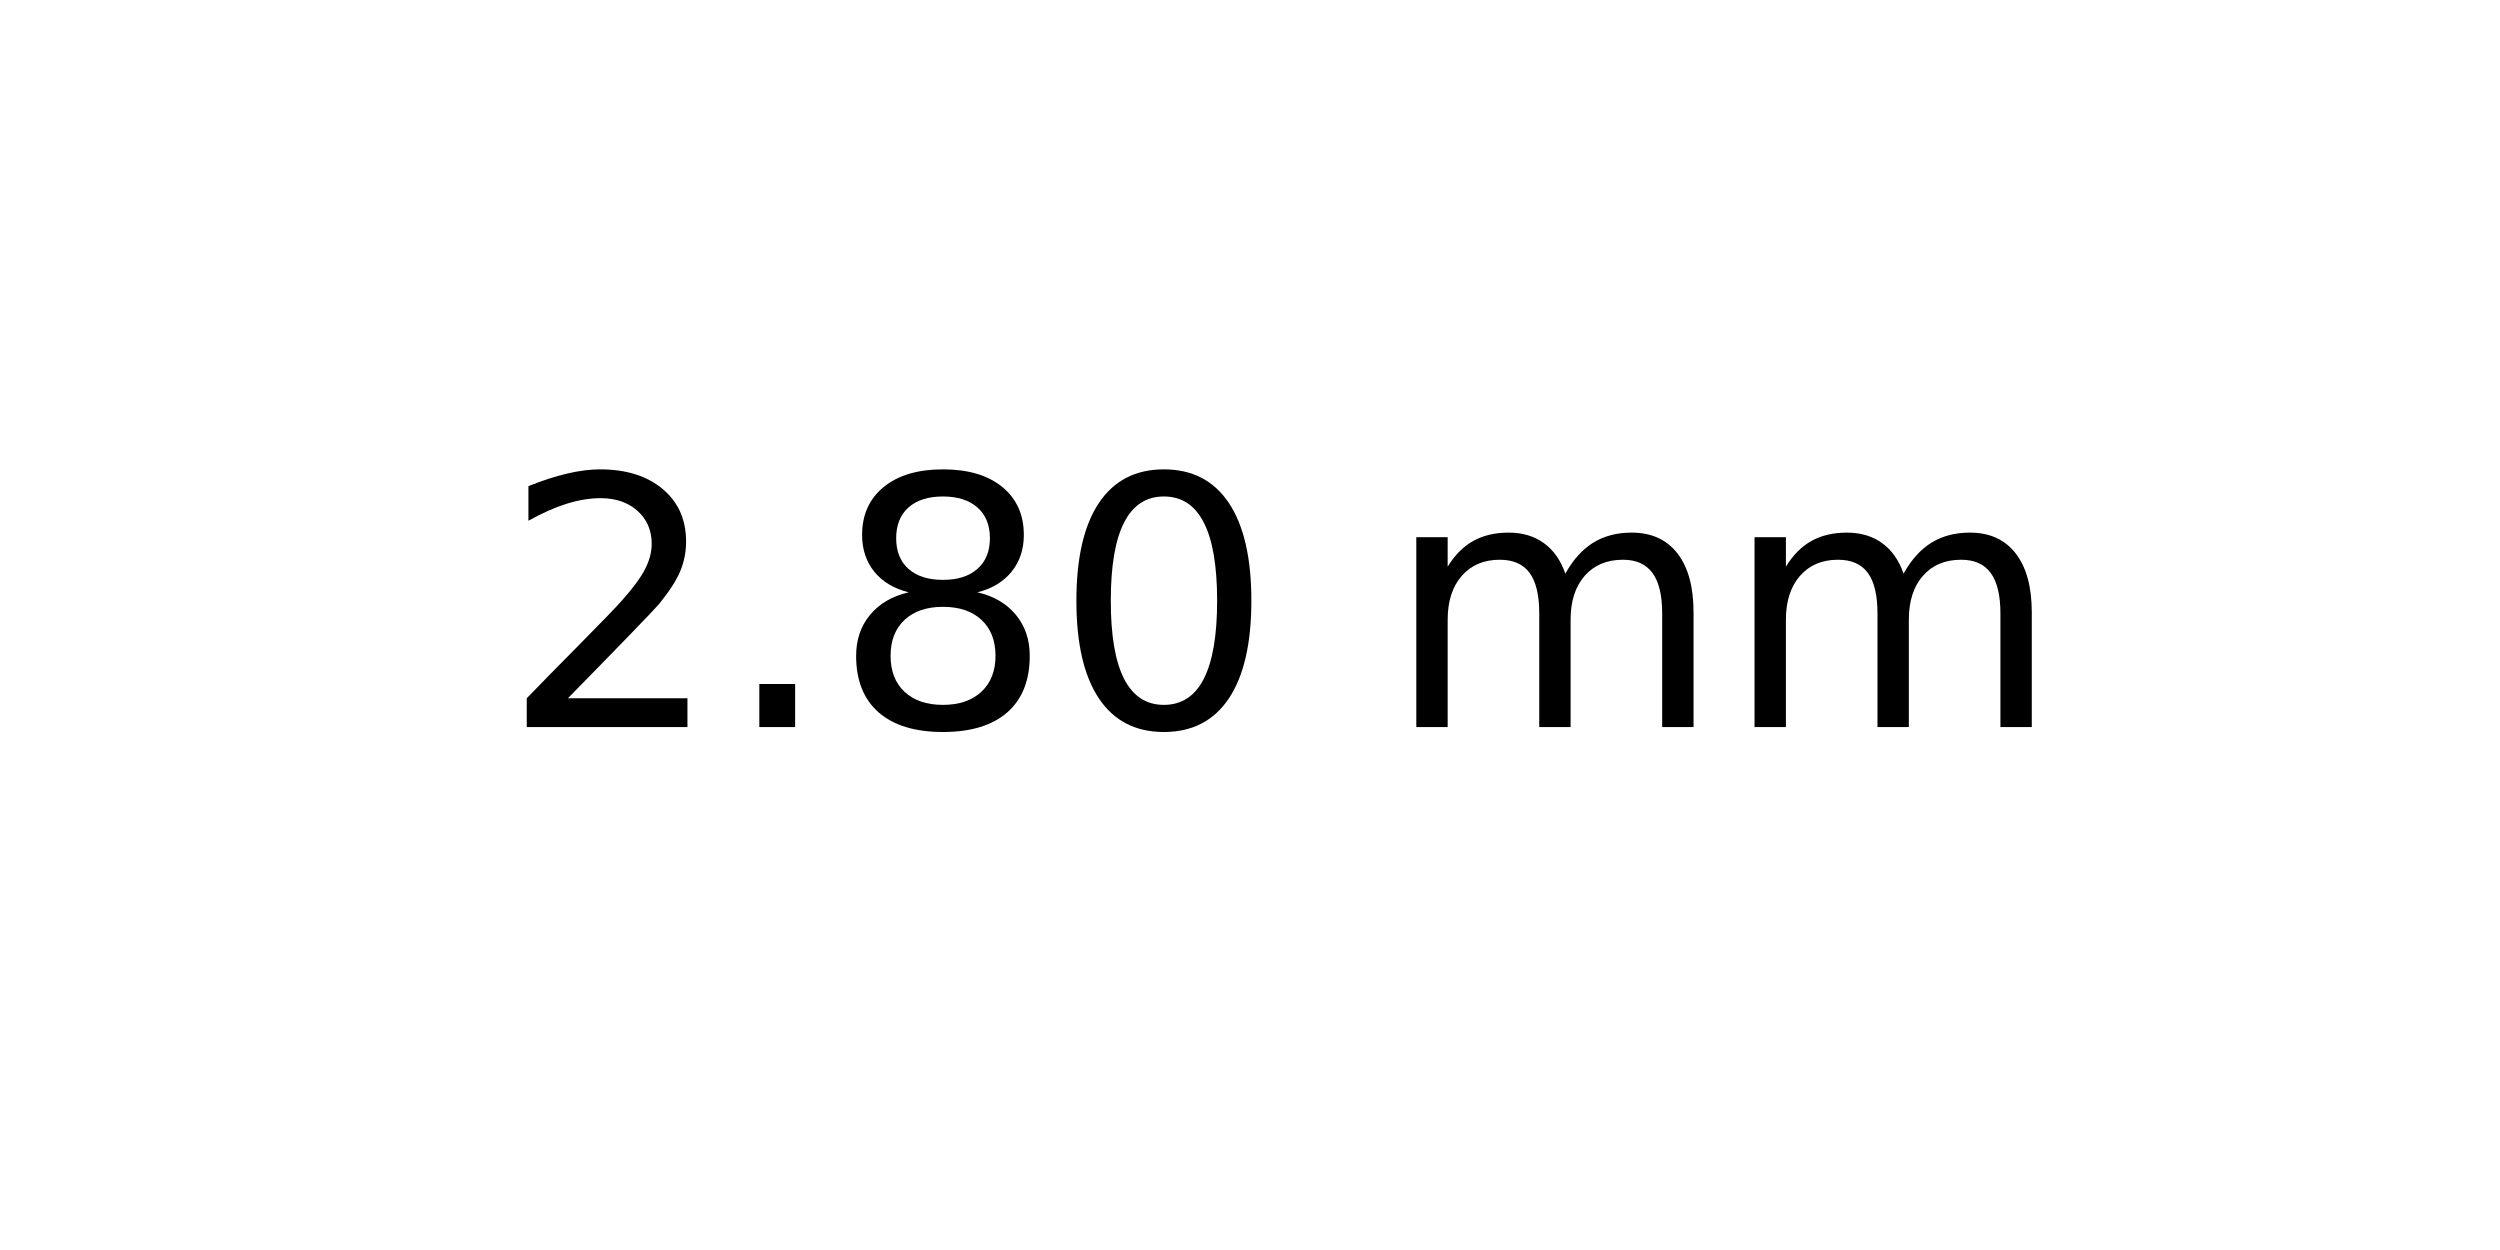
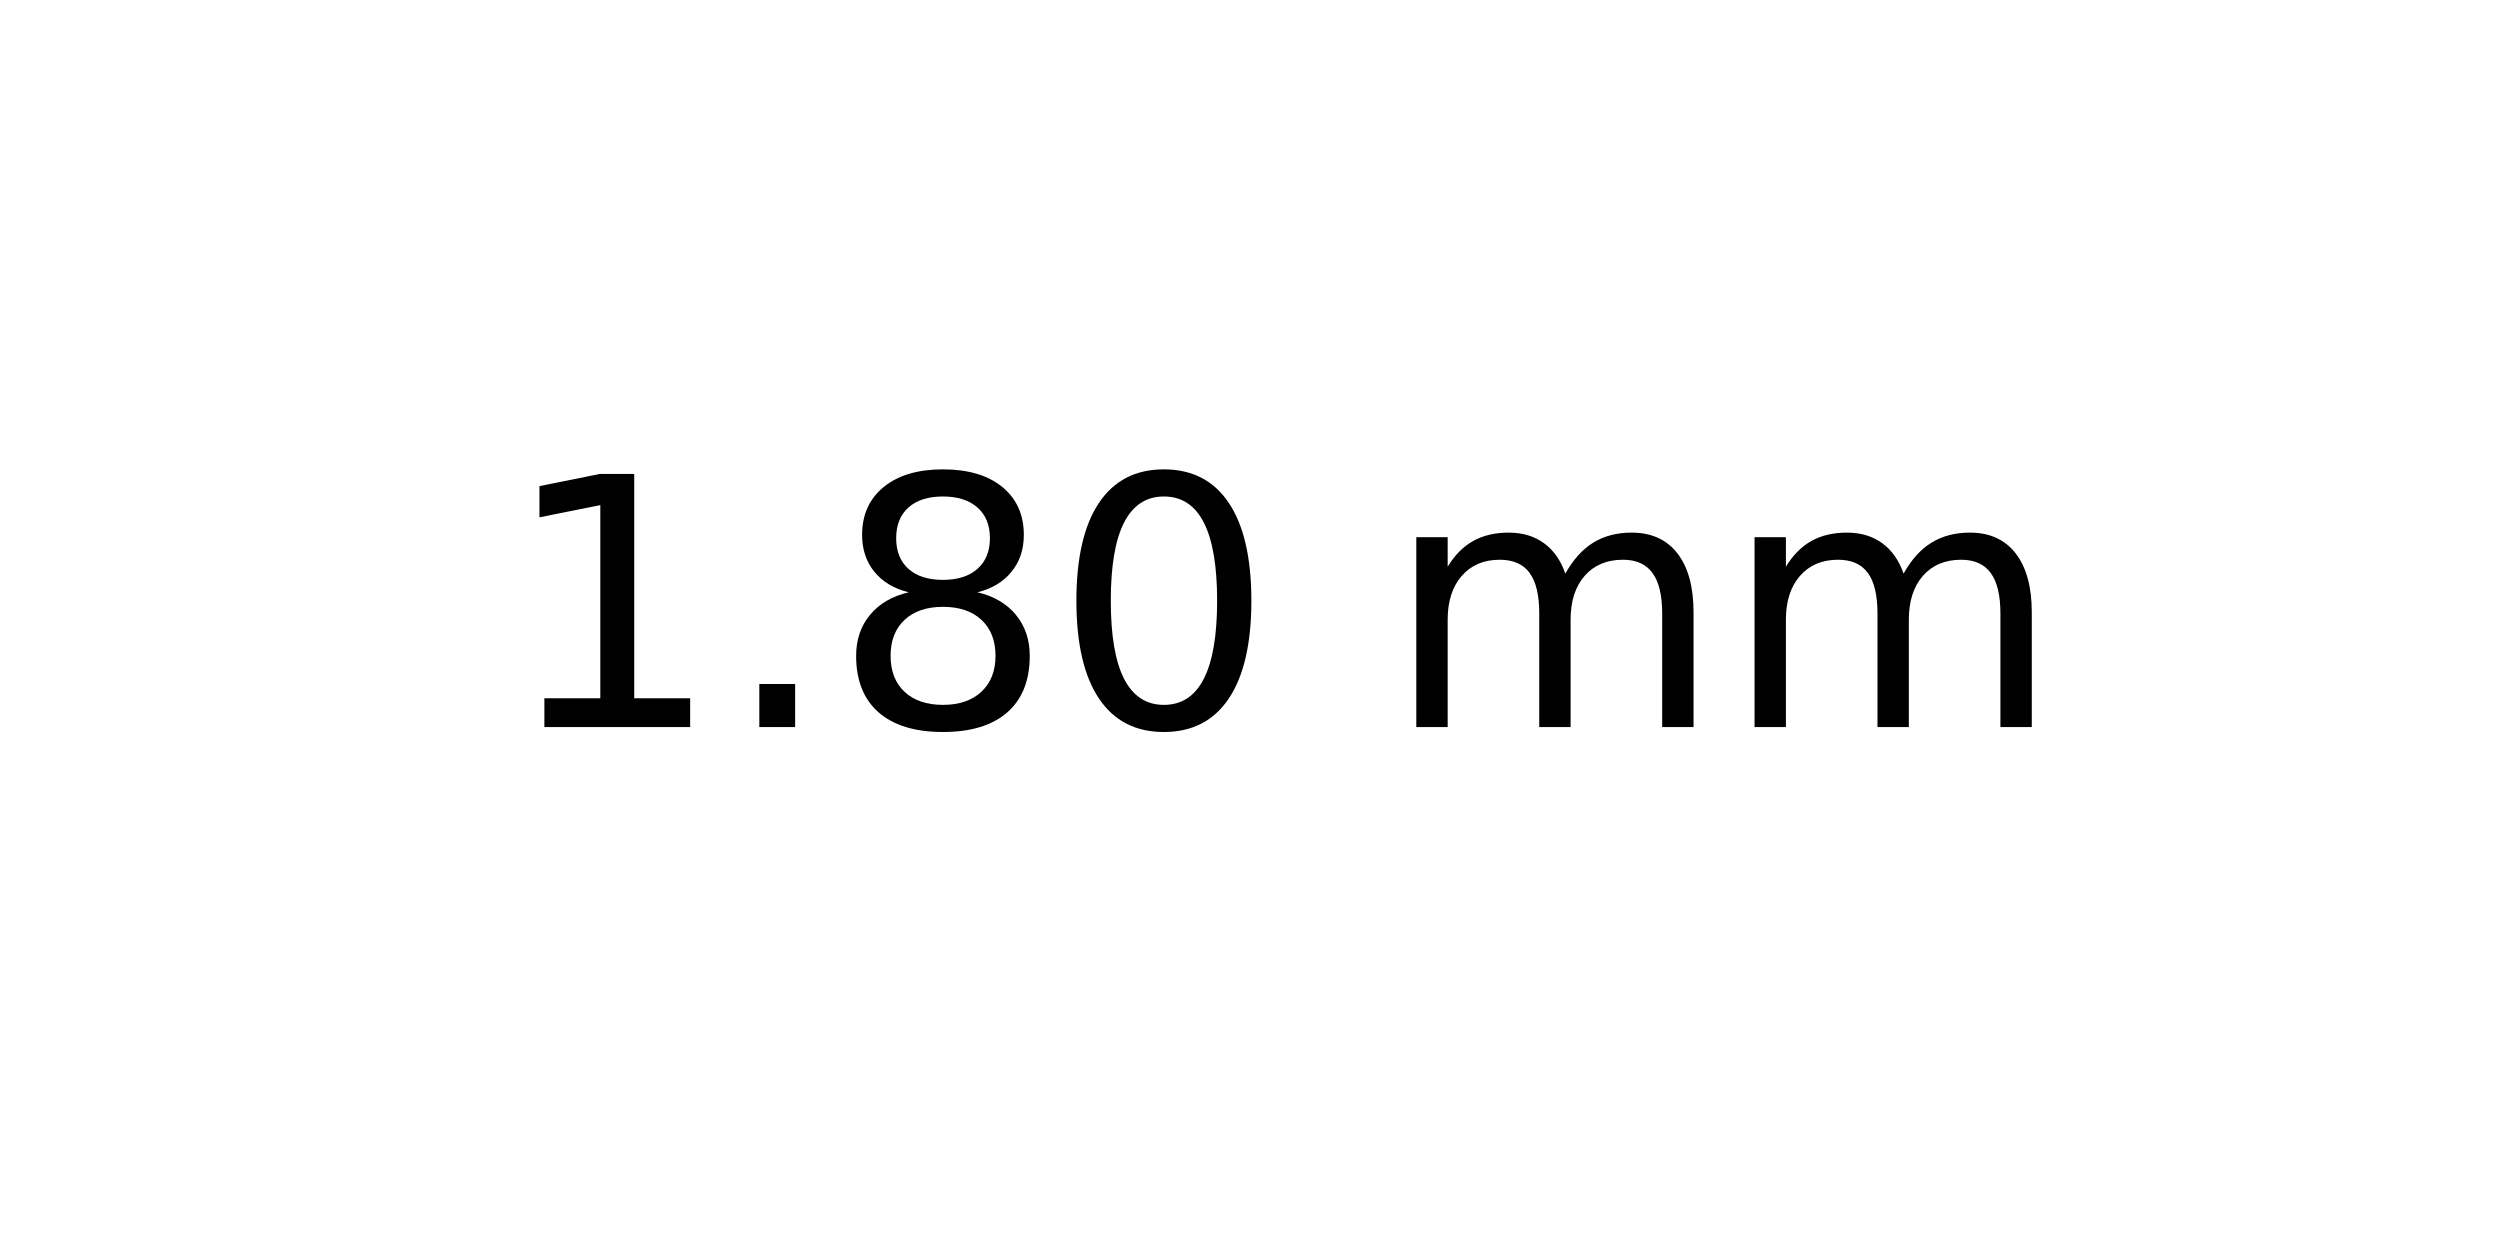
<svg xmlns="http://www.w3.org/2000/svg" xmlns:xlink="http://www.w3.org/1999/xlink" width="72pt" height="36pt" viewBox="0 0 72 36" version="1.1">
  <defs>
    <style type="text/css">*{stroke-linejoin: round; stroke-linecap: butt}</style>
  </defs>
  <g id="figure_1">
    <g id="axes_1">
      <g id="text_1">
        <g transform="translate(14.4375 20.93937) scale(0.1 -0.1)">
          <defs>
-             <path id="DejaVuSans-32" d="M 1228 531  L 3431 531  L 3431 0  L 469 0  L 469 531  Q 828 903 1448 1529  Q 2069 2156 2228 2338  Q 2531 2678 2651 2914  Q 2772 3150 2772 3378  Q 2772 3750 2511 3984  Q 2250 4219 1831 4219  Q 1534 4219 1204 4116  Q 875 4013 500 3803  L 500 4441  Q 881 4594 1212 4672  Q 1544 4750 1819 4750  Q 2544 4750 2975 4387  Q 3406 4025 3406 3419  Q 3406 3131 3298 2873  Q 3191 2616 2906 2266  Q 2828 2175 2409 1742  Q 1991 1309 1228 531  z " transform="scale(0.015625)" />
+             <path id="DejaVuSans-31" d="M 794 531  L 1825 531  L 1825 4091  L 703 3866  L 703 4441  L 1819 4666  L 2450 4666  L 2450 531  L 3481 531  L 3481 0  L 794 0  L 794 531  z " transform="scale(0.015625)" />
            <path id="DejaVuSans-2e" d="M 684 794  L 1344 794  L 1344 0  L 684 0  L 684 794  z " transform="scale(0.015625)" />
            <path id="DejaVuSans-38" d="M 2034 2216  Q 1584 2216 1326 1975  Q 1069 1734 1069 1313  Q 1069 891 1326 650  Q 1584 409 2034 409  Q 2484 409 2743 651  Q 3003 894 3003 1313  Q 3003 1734 2745 1975  Q 2488 2216 2034 2216  z M 1403 2484  Q 997 2584 770 2862  Q 544 3141 544 3541  Q 544 4100 942 4425  Q 1341 4750 2034 4750  Q 2731 4750 3128 4425  Q 3525 4100 3525 3541  Q 3525 3141 3298 2862  Q 3072 2584 2669 2484  Q 3125 2378 3379 2068  Q 3634 1759 3634 1313  Q 3634 634 3220 271  Q 2806 -91 2034 -91  Q 1263 -91 848 271  Q 434 634 434 1313  Q 434 1759 690 2068  Q 947 2378 1403 2484  z M 1172 3481  Q 1172 3119 1398 2916  Q 1625 2713 2034 2713  Q 2441 2713 2670 2916  Q 2900 3119 2900 3481  Q 2900 3844 2670 4047  Q 2441 4250 2034 4250  Q 1625 4250 1398 4047  Q 1172 3844 1172 3481  z " transform="scale(0.015625)" />
            <path id="DejaVuSans-30" d="M 2034 4250  Q 1547 4250 1301 3770  Q 1056 3291 1056 2328  Q 1056 1369 1301 889  Q 1547 409 2034 409  Q 2525 409 2770 889  Q 3016 1369 3016 2328  Q 3016 3291 2770 3770  Q 2525 4250 2034 4250  z M 2034 4750  Q 2819 4750 3233 4129  Q 3647 3509 3647 2328  Q 3647 1150 3233 529  Q 2819 -91 2034 -91  Q 1250 -91 836 529  Q 422 1150 422 2328  Q 422 3509 836 4129  Q 1250 4750 2034 4750  z " transform="scale(0.015625)" />
            <path id="DejaVuSans-20" transform="scale(0.015625)" />
            <path id="DejaVuSans-6d" d="M 3328 2828  Q 3544 3216 3844 3400  Q 4144 3584 4550 3584  Q 5097 3584 5394 3201  Q 5691 2819 5691 2113  L 5691 0  L 5113 0  L 5113 2094  Q 5113 2597 4934 2840  Q 4756 3084 4391 3084  Q 3944 3084 3684 2787  Q 3425 2491 3425 1978  L 3425 0  L 2847 0  L 2847 2094  Q 2847 2600 2669 2842  Q 2491 3084 2119 3084  Q 1678 3084 1418 2786  Q 1159 2488 1159 1978  L 1159 0  L 581 0  L 581 3500  L 1159 3500  L 1159 2956  Q 1356 3278 1631 3431  Q 1906 3584 2284 3584  Q 2666 3584 2933 3390  Q 3200 3197 3328 2828  z " transform="scale(0.015625)" />
          </defs>
-           <use xlink:href="#DejaVuSans-32" />
+           <use xlink:href="#DejaVuSans-31" />
          <use xlink:href="#DejaVuSans-2e" x="63.623" />
          <use xlink:href="#DejaVuSans-38" x="95.41" />
          <use xlink:href="#DejaVuSans-30" x="159.033" />
          <use xlink:href="#DejaVuSans-20" x="222.656" />
          <use xlink:href="#DejaVuSans-6d" x="254.443" />
          <use xlink:href="#DejaVuSans-6d" x="351.855" />
        </g>
      </g>
    </g>
  </g>
</svg>
